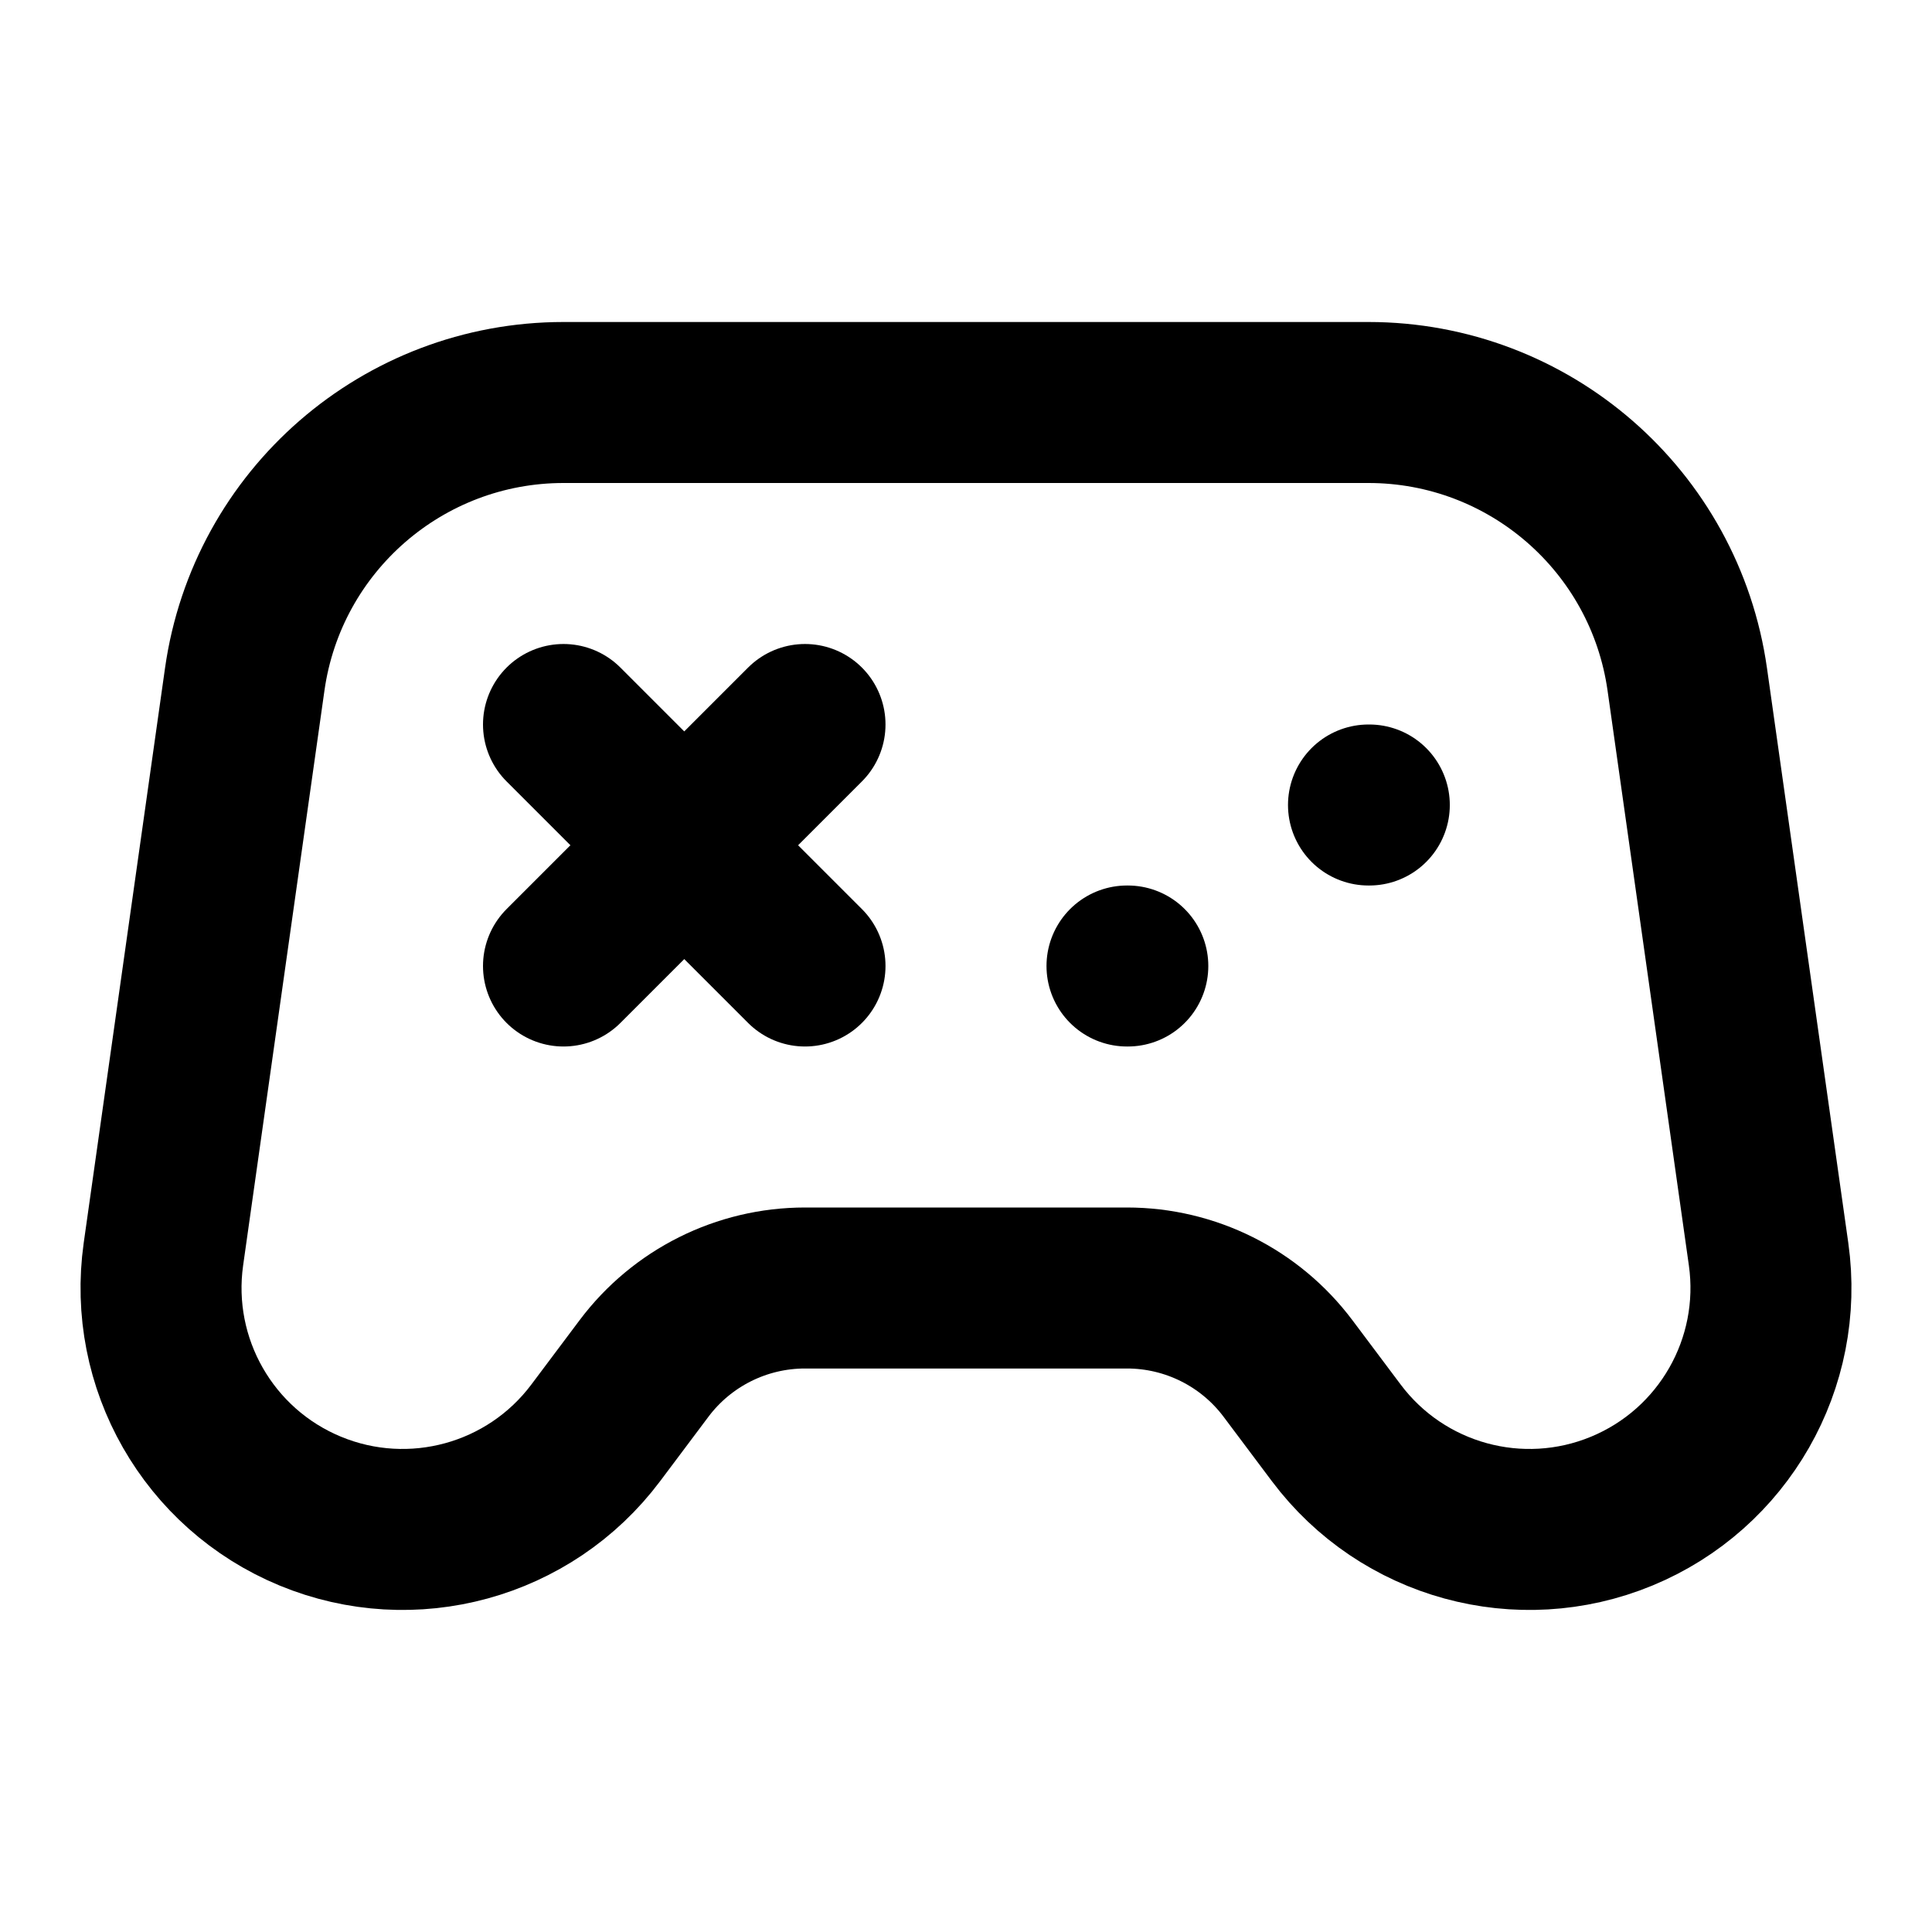
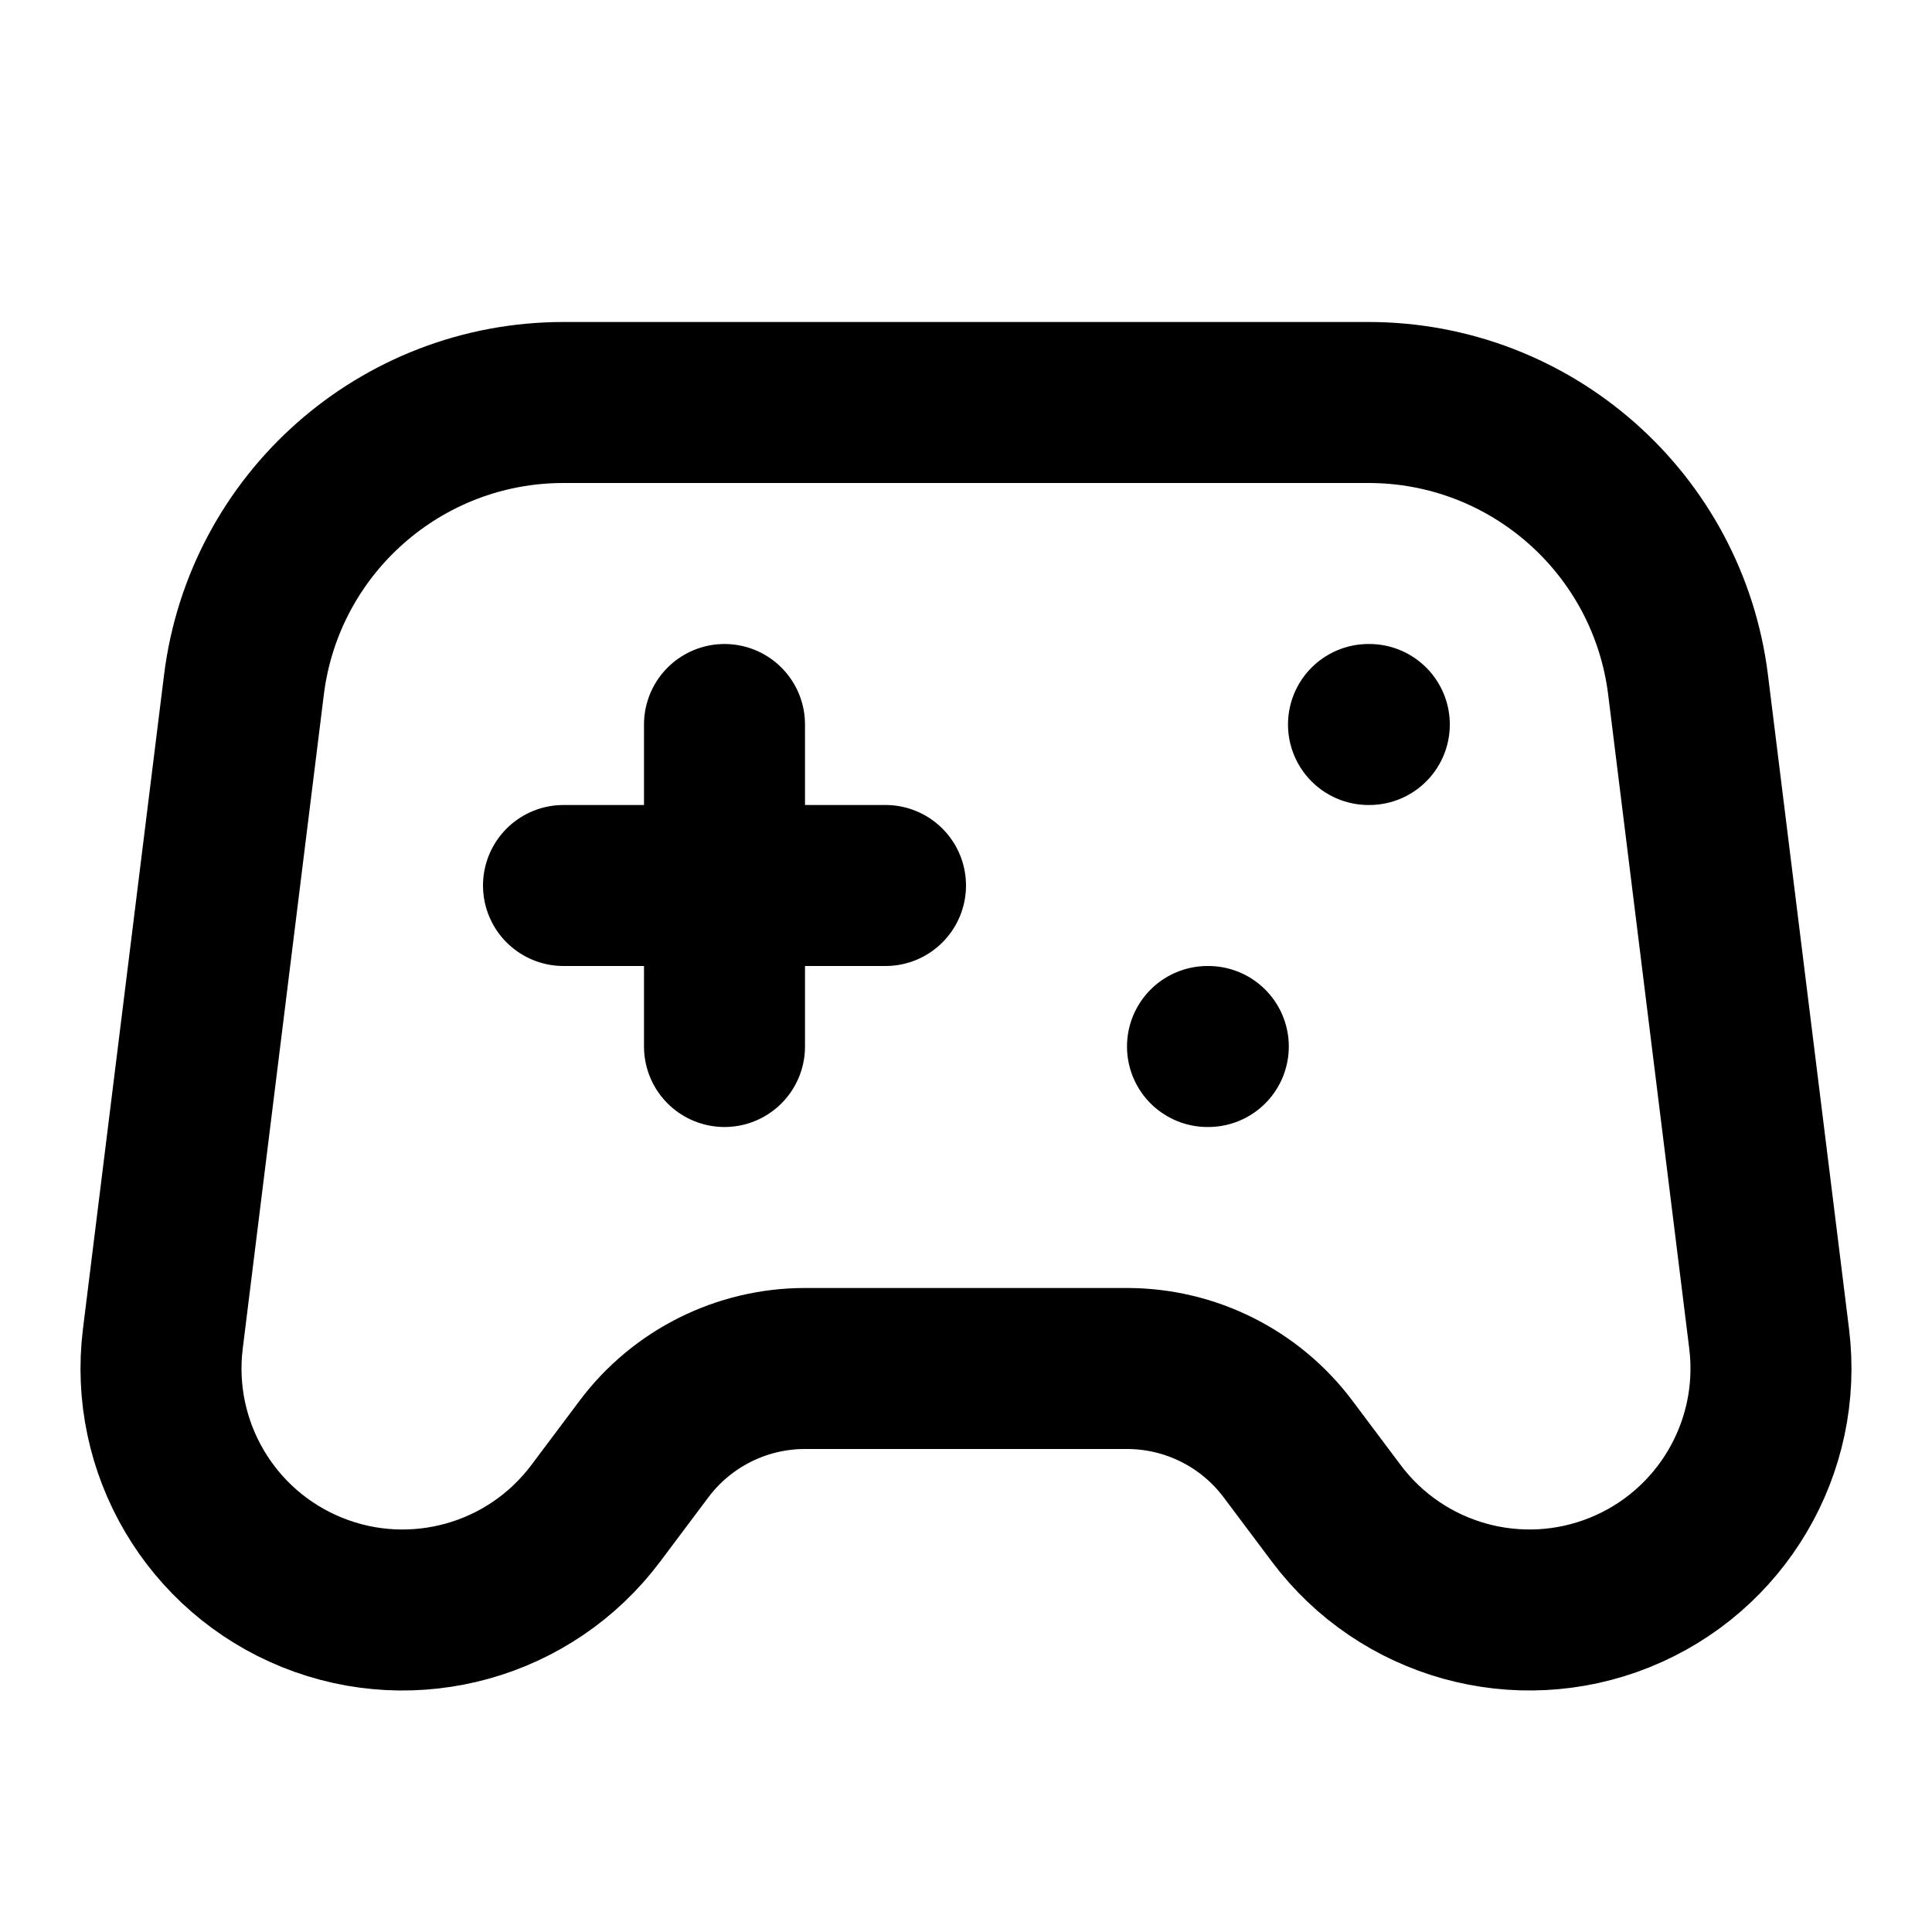
<svg xmlns="http://www.w3.org/2000/svg" width="24" height="24" viewBox="0 0 24 24" fill="none" stroke="currentColor" stroke-width="2" stroke-linecap="round" stroke-linejoin="round">
-   <path d="M14 12h.01" />
-   <path d="M17 10h.01" />
-   <path d="m7 12 3-3" />
-   <path d="m7 9 3 3" />
-   <path d="M7.4 17.8a3 3 0 0 1-5.37-2.22l1.01-7.14A4 4 0 0 1 7 5h10a4 4 0 0 1 3.96 3.44l1.01 7.14a3 3 0 0 1-5.37 2.22L16 17a2.5 2.5 0 0 0-2-1h-4a2.5 2.5 0 0 0-2 1z" />
+   <path d="M15 13h.01" />
+   <path d="M17 9h.01" />
+   <path d="M7 11h4" />
+   <path d="M7.4 18.8a3 3 0 0 1-5.377-2.17L3.03 8.509A4 4 0 0 1 7 5h10a4 4 0 0 1 3.97 3.508l1.007 8.123A3 3 0 0 1 16.6 18.8L16 18a2.5 2.5 0 0 0-2-1h-4a2.5 2.5 0 0 0-2 1z" />
+   <path d="M9 9v4" />
</svg>
